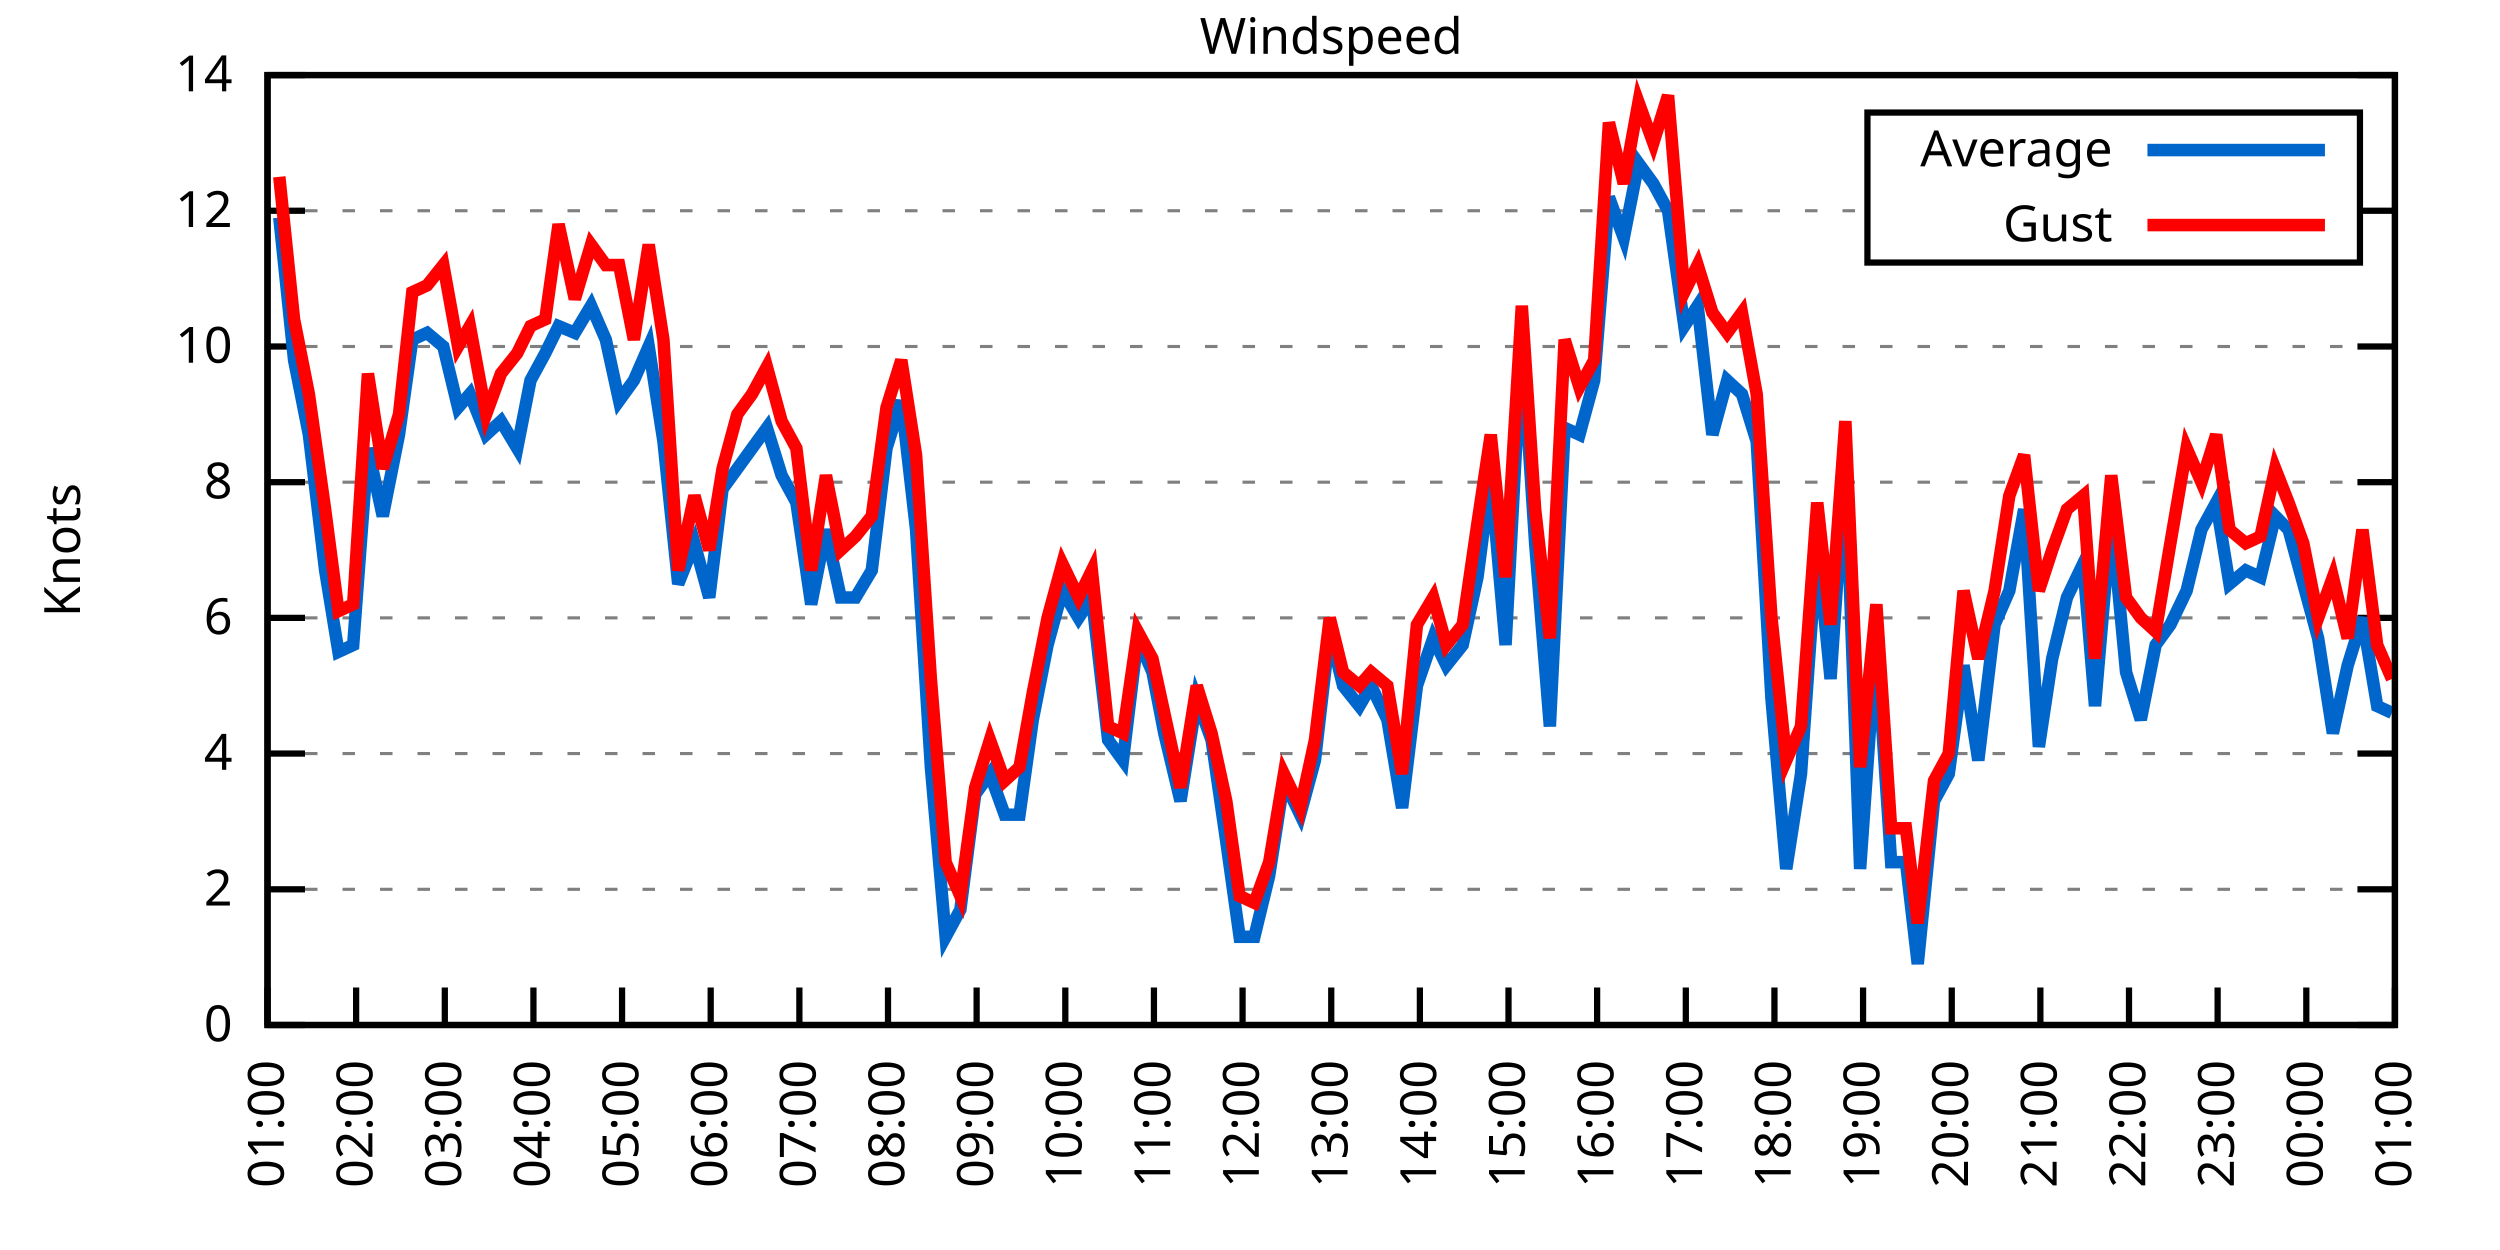
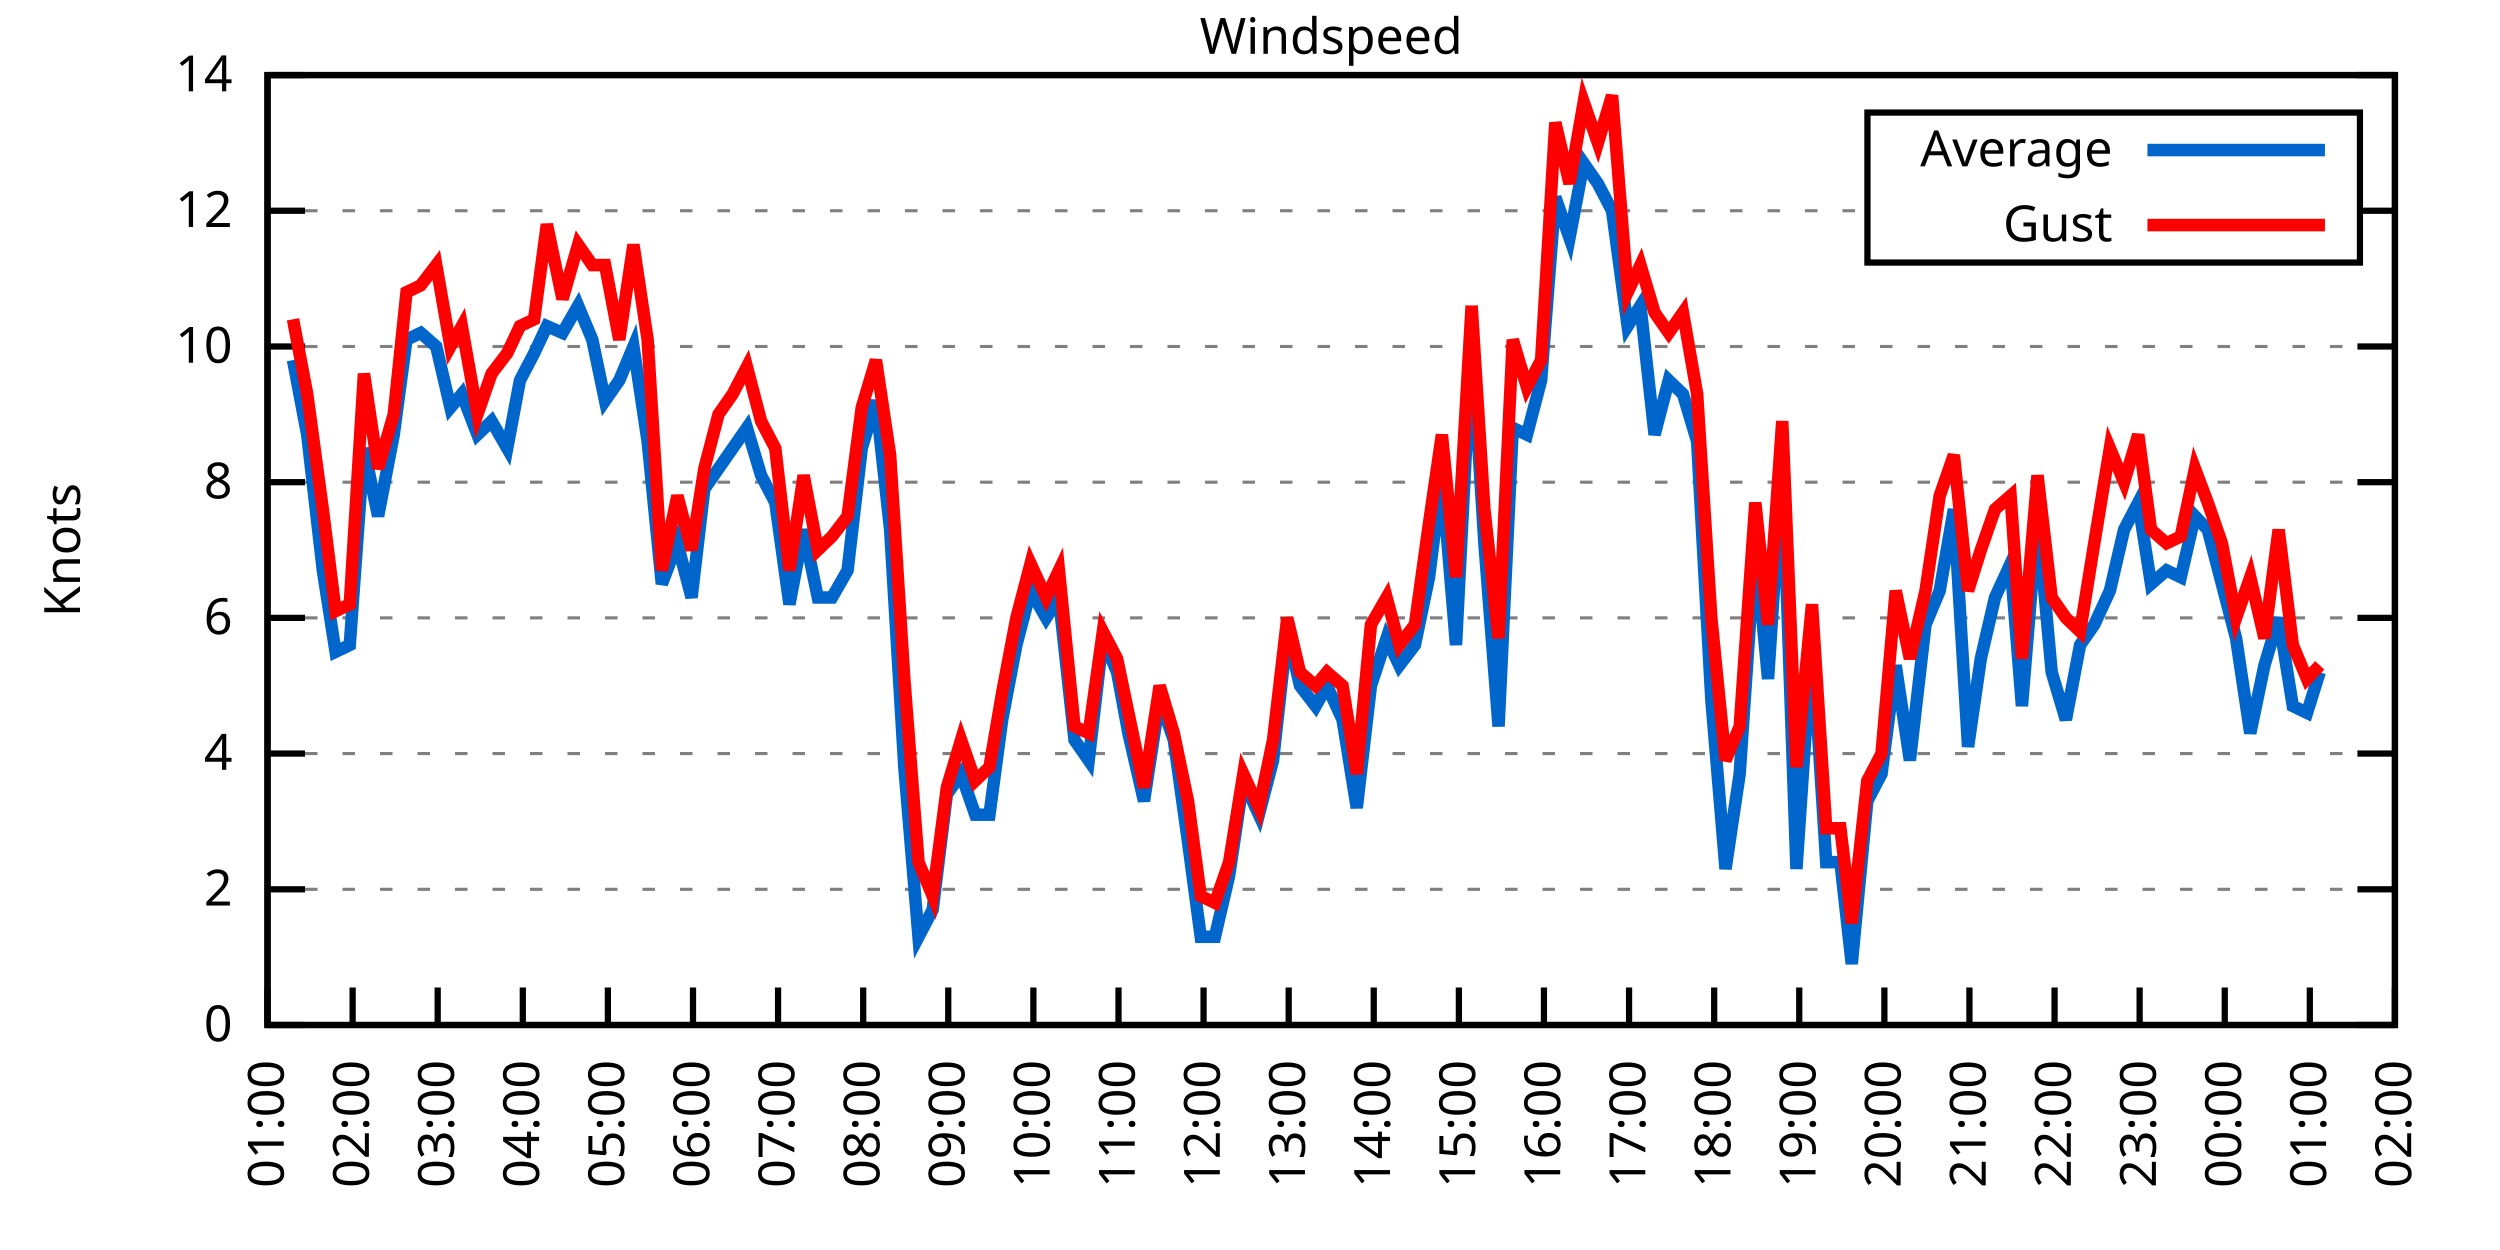
<svg xmlns="http://www.w3.org/2000/svg" xmlns:xlink="http://www.w3.org/1999/xlink" width="400" height="200" viewBox="0 0 400 200">
  <g id="gnuplot_canvas">
    <rect x="0" y="0" width="400" height="200" fill="none" />
    <defs>
      <circle id="gpDot" r="0.5" stroke-width="0.5" stroke="currentColor" />
      <path id="gpPt0" stroke-width="0.333" stroke="currentColor" d="M-1,0 h2 M0,-1 v2" />
      <path id="gpPt1" stroke-width="0.333" stroke="currentColor" d="M-1,-1 L1,1 M1,-1 L-1,1" />
      <path id="gpPt2" stroke-width="0.333" stroke="currentColor" d="M-1,0 L1,0 M0,-1 L0,1 M-1,-1 L1,1 M-1,1 L1,-1" />
      <rect id="gpPt3" stroke-width="0.333" stroke="currentColor" x="-1" y="-1" width="2" height="2" />
      <rect id="gpPt4" stroke-width="0.333" stroke="currentColor" fill="currentColor" x="-1" y="-1" width="2" height="2" />
      <circle id="gpPt5" stroke-width="0.333" stroke="currentColor" cx="0" cy="0" r="1" />
      <use xlink:href="#gpPt5" id="gpPt6" fill="currentColor" stroke="none" />
      <path id="gpPt7" stroke-width="0.333" stroke="currentColor" d="M0,-1.33 L-1.33,0.67 L1.33,0.67 z" />
      <use xlink:href="#gpPt7" id="gpPt8" fill="currentColor" stroke="none" />
      <use xlink:href="#gpPt7" id="gpPt9" stroke="currentColor" transform="rotate(180)" />
      <use xlink:href="#gpPt9" id="gpPt10" fill="currentColor" stroke="none" />
      <use xlink:href="#gpPt3" id="gpPt11" stroke="currentColor" transform="rotate(45)" />
      <use xlink:href="#gpPt11" id="gpPt12" fill="currentColor" stroke="none" />
      <path id="gpPt13" stroke-width="0.333" stroke="currentColor" d="M0,1.330 L1.265,0.411 L0.782,-1.067 L-0.782,-1.076 L-1.265,0.411 z" />
      <use xlink:href="#gpPt13" id="gpPt14" fill="currentColor" stroke="none" />
      <filter id="textbox" filterUnits="objectBoundingBox" x="0" y="0" height="1" width="1">
        <feFlood flood-color="white" flood-opacity="1" result="bgnd" />
        <feComposite in="SourceGraphic" in2="bgnd" operator="atop" />
      </filter>
      <filter id="greybox" filterUnits="objectBoundingBox" x="0" y="0" height="1" width="1">
        <feFlood flood-color="lightgrey" flood-opacity="1" result="grey" />
        <feComposite in="SourceGraphic" in2="grey" operator="atop" />
      </filter>
    </defs>
    <g fill="none" color="white" stroke="currentColor" stroke-width="1.00" stroke-linecap="butt" stroke-linejoin="miter">
</g>
    <g fill="none" color="black" stroke="currentColor" stroke-width="1.00" stroke-linecap="butt" stroke-linejoin="miter">
      <g stroke="none" shape-rendering="crispEdges">
        <polygon fill="rgb(255, 255, 255)" points="42.80,164.00 383.18,164.00 383.18,12.02 42.80,12.02 " />
      </g>
    </g>
    <g fill="none" color="black" stroke="currentColor" stroke-width="1.00" stroke-linecap="butt" stroke-linejoin="miter">
</g>
    <g fill="none" color="black" stroke="black" stroke-width="0.50" stroke-linecap="butt" stroke-linejoin="miter">
</g>
    <g fill="none" color="gray" stroke="currentColor" stroke-width="0.50" stroke-linecap="butt" stroke-linejoin="miter">
      <path stroke="gray" stroke-dasharray="2,4" class="gridline" d="M42.80,164.00 L383.19,164.00  " />
    </g>
    <g fill="none" color="gray" stroke="gray" stroke-width="1.00" stroke-linecap="butt" stroke-linejoin="miter">
</g>
    <g fill="none" color="black" stroke="currentColor" stroke-width="1.00" stroke-linecap="butt" stroke-linejoin="miter">
      <path stroke="black" d="M42.80,164.00 L48.80,164.00 M383.19,164.00 L377.19,164.00  " />
      <g transform="translate(37.20,166.60)" stroke="none" fill="black" font-family="Sans" font-size="8.00" text-anchor="end">
        <text>
          <tspan font-family="Sans"> 0</tspan>
        </text>
      </g>
    </g>
    <g fill="none" color="black" stroke="currentColor" stroke-width="1.00" stroke-linecap="butt" stroke-linejoin="miter">
</g>
    <g fill="none" color="black" stroke="black" stroke-width="0.50" stroke-linecap="butt" stroke-linejoin="miter">
</g>
    <g fill="none" color="gray" stroke="currentColor" stroke-width="0.50" stroke-linecap="butt" stroke-linejoin="miter">
      <path stroke="gray" stroke-dasharray="2,4" class="gridline" d="M42.80,142.29 L383.19,142.29  " />
    </g>
    <g fill="none" color="gray" stroke="gray" stroke-width="1.00" stroke-linecap="butt" stroke-linejoin="miter">
</g>
    <g fill="none" color="black" stroke="currentColor" stroke-width="1.00" stroke-linecap="butt" stroke-linejoin="miter">
      <path stroke="black" d="M42.80,142.29 L48.80,142.29 M383.19,142.29 L377.19,142.29  " />
      <g transform="translate(37.20,144.89)" stroke="none" fill="black" font-family="Sans" font-size="8.00" text-anchor="end">
        <text>
          <tspan font-family="Sans"> 2</tspan>
        </text>
      </g>
    </g>
    <g fill="none" color="black" stroke="currentColor" stroke-width="1.00" stroke-linecap="butt" stroke-linejoin="miter">
</g>
    <g fill="none" color="black" stroke="black" stroke-width="0.50" stroke-linecap="butt" stroke-linejoin="miter">
</g>
    <g fill="none" color="gray" stroke="currentColor" stroke-width="0.50" stroke-linecap="butt" stroke-linejoin="miter">
      <path stroke="gray" stroke-dasharray="2,4" class="gridline" d="M42.80,120.57 L383.19,120.57  " />
    </g>
    <g fill="none" color="gray" stroke="gray" stroke-width="1.00" stroke-linecap="butt" stroke-linejoin="miter">
</g>
    <g fill="none" color="black" stroke="currentColor" stroke-width="1.00" stroke-linecap="butt" stroke-linejoin="miter">
      <path stroke="black" d="M42.80,120.57 L48.80,120.57 M383.19,120.57 L377.19,120.57  " />
      <g transform="translate(37.20,123.17)" stroke="none" fill="black" font-family="Sans" font-size="8.00" text-anchor="end">
        <text>
          <tspan font-family="Sans"> 4</tspan>
        </text>
      </g>
    </g>
    <g fill="none" color="black" stroke="currentColor" stroke-width="1.00" stroke-linecap="butt" stroke-linejoin="miter">
</g>
    <g fill="none" color="black" stroke="black" stroke-width="0.50" stroke-linecap="butt" stroke-linejoin="miter">
</g>
    <g fill="none" color="gray" stroke="currentColor" stroke-width="0.50" stroke-linecap="butt" stroke-linejoin="miter">
      <path stroke="gray" stroke-dasharray="2,4" class="gridline" d="M42.80,98.86 L383.19,98.86  " />
    </g>
    <g fill="none" color="gray" stroke="gray" stroke-width="1.00" stroke-linecap="butt" stroke-linejoin="miter">
</g>
    <g fill="none" color="black" stroke="currentColor" stroke-width="1.00" stroke-linecap="butt" stroke-linejoin="miter">
      <path stroke="black" d="M42.80,98.86 L48.80,98.86 M383.19,98.86 L377.19,98.86  " />
      <g transform="translate(37.20,101.46)" stroke="none" fill="black" font-family="Sans" font-size="8.00" text-anchor="end">
        <text>
          <tspan font-family="Sans"> 6</tspan>
        </text>
      </g>
    </g>
    <g fill="none" color="black" stroke="currentColor" stroke-width="1.00" stroke-linecap="butt" stroke-linejoin="miter">
</g>
    <g fill="none" color="black" stroke="black" stroke-width="0.50" stroke-linecap="butt" stroke-linejoin="miter">
</g>
    <g fill="none" color="gray" stroke="currentColor" stroke-width="0.50" stroke-linecap="butt" stroke-linejoin="miter">
      <path stroke="gray" stroke-dasharray="2,4" class="gridline" d="M42.80,77.15 L383.19,77.15  " />
    </g>
    <g fill="none" color="gray" stroke="gray" stroke-width="1.00" stroke-linecap="butt" stroke-linejoin="miter">
</g>
    <g fill="none" color="black" stroke="currentColor" stroke-width="1.00" stroke-linecap="butt" stroke-linejoin="miter">
      <path stroke="black" d="M42.80,77.15 L48.80,77.15 M383.19,77.15 L377.19,77.15  " />
      <g transform="translate(37.20,79.75)" stroke="none" fill="black" font-family="Sans" font-size="8.00" text-anchor="end">
        <text>
          <tspan font-family="Sans"> 8</tspan>
        </text>
      </g>
    </g>
    <g fill="none" color="black" stroke="currentColor" stroke-width="1.00" stroke-linecap="butt" stroke-linejoin="miter">
</g>
    <g fill="none" color="black" stroke="black" stroke-width="0.50" stroke-linecap="butt" stroke-linejoin="miter">
</g>
    <g fill="none" color="gray" stroke="currentColor" stroke-width="0.50" stroke-linecap="butt" stroke-linejoin="miter">
      <path stroke="gray" stroke-dasharray="2,4" class="gridline" d="M42.80,55.44 L383.19,55.44  " />
    </g>
    <g fill="none" color="gray" stroke="gray" stroke-width="1.00" stroke-linecap="butt" stroke-linejoin="miter">
</g>
    <g fill="none" color="black" stroke="currentColor" stroke-width="1.00" stroke-linecap="butt" stroke-linejoin="miter">
      <path stroke="black" d="M42.80,55.44 L48.80,55.44 M383.19,55.44 L377.19,55.44  " />
      <g transform="translate(37.20,58.04)" stroke="none" fill="black" font-family="Sans" font-size="8.00" text-anchor="end">
        <text>
          <tspan font-family="Sans"> 10</tspan>
        </text>
      </g>
    </g>
    <g fill="none" color="black" stroke="currentColor" stroke-width="1.00" stroke-linecap="butt" stroke-linejoin="miter">
</g>
    <g fill="none" color="black" stroke="black" stroke-width="0.50" stroke-linecap="butt" stroke-linejoin="miter">
</g>
    <g fill="none" color="gray" stroke="currentColor" stroke-width="0.50" stroke-linecap="butt" stroke-linejoin="miter">
      <path stroke="gray" stroke-dasharray="2,4" class="gridline" d="M42.80,33.72 L298.79,33.72 M377.59,33.72 L383.19,33.72  " />
    </g>
    <g fill="none" color="gray" stroke="gray" stroke-width="1.00" stroke-linecap="butt" stroke-linejoin="miter">
</g>
    <g fill="none" color="black" stroke="currentColor" stroke-width="1.00" stroke-linecap="butt" stroke-linejoin="miter">
      <path stroke="black" d="M42.80,33.72 L48.80,33.72 M383.19,33.72 L377.19,33.72  " />
      <g transform="translate(37.20,36.32)" stroke="none" fill="black" font-family="Sans" font-size="8.00" text-anchor="end">
        <text>
          <tspan font-family="Sans"> 12</tspan>
        </text>
      </g>
    </g>
    <g fill="none" color="black" stroke="currentColor" stroke-width="1.00" stroke-linecap="butt" stroke-linejoin="miter">
</g>
    <g fill="none" color="black" stroke="black" stroke-width="0.50" stroke-linecap="butt" stroke-linejoin="miter">
</g>
    <g fill="none" color="gray" stroke="currentColor" stroke-width="0.50" stroke-linecap="butt" stroke-linejoin="miter">
      <path stroke="gray" stroke-dasharray="2,4" class="gridline" d="M42.80,12.01 L383.19,12.01  " />
    </g>
    <g fill="none" color="gray" stroke="gray" stroke-width="1.00" stroke-linecap="butt" stroke-linejoin="miter">
</g>
    <g fill="none" color="black" stroke="currentColor" stroke-width="1.00" stroke-linecap="butt" stroke-linejoin="miter">
      <path stroke="black" d="M42.80,12.01 L48.80,12.01 M383.19,12.01 L377.19,12.01  " />
      <g transform="translate(37.20,14.61)" stroke="none" fill="black" font-family="Sans" font-size="8.00" text-anchor="end">
        <text>
          <tspan font-family="Sans"> 14</tspan>
        </text>
      </g>
    </g>
    <g fill="none" color="black" stroke="currentColor" stroke-width="1.00" stroke-linecap="butt" stroke-linejoin="miter">
      <path stroke="black" d="M42.80,164.00 L42.80,158.00  " />
      <g transform="translate(45.40,169.60) rotate(270.00)" stroke="none" fill="black" font-family="Sans" font-size="8.00" text-anchor="end">
        <text>
          <tspan font-family="Sans">01:00</tspan>
        </text>
      </g>
    </g>
    <g fill="none" color="black" stroke="currentColor" stroke-width="1.00" stroke-linecap="butt" stroke-linejoin="miter">
-       <path stroke="black" d="M56.98,164.00 L56.98,158.00  " />
-       <g transform="translate(59.58,169.60) rotate(270.00)" stroke="none" fill="black" font-family="Sans" font-size="8.00" text-anchor="end">
+       <path stroke="black" d="M56.42,164.00 L56.42,158.00  " />
+       <g transform="translate(59.02,169.60) rotate(270.00)" stroke="none" fill="black" font-family="Sans" font-size="8.00" text-anchor="end">
        <text>
          <tspan font-family="Sans">02:00</tspan>
        </text>
      </g>
    </g>
    <g fill="none" color="black" stroke="currentColor" stroke-width="1.00" stroke-linecap="butt" stroke-linejoin="miter">
-       <path stroke="black" d="M71.17,164.00 L71.17,158.00  " />
-       <g transform="translate(73.77,169.60) rotate(270.00)" stroke="none" fill="black" font-family="Sans" font-size="8.00" text-anchor="end">
+       <path stroke="black" d="M70.03,164.00 L70.03,158.00  " />
+       <g transform="translate(72.63,169.60) rotate(270.00)" stroke="none" fill="black" font-family="Sans" font-size="8.00" text-anchor="end">
        <text>
          <tspan font-family="Sans">03:00</tspan>
        </text>
      </g>
    </g>
    <g fill="none" color="black" stroke="currentColor" stroke-width="1.00" stroke-linecap="butt" stroke-linejoin="miter">
-       <path stroke="black" d="M85.35,164.00 L85.35,158.00  " />
-       <g transform="translate(87.95,169.60) rotate(270.00)" stroke="none" fill="black" font-family="Sans" font-size="8.00" text-anchor="end">
+       <path stroke="black" d="M83.65,164.00 L83.65,158.00  " />
+       <g transform="translate(86.25,169.60) rotate(270.00)" stroke="none" fill="black" font-family="Sans" font-size="8.00" text-anchor="end">
        <text>
          <tspan font-family="Sans">04:00</tspan>
        </text>
      </g>
    </g>
    <g fill="none" color="black" stroke="currentColor" stroke-width="1.00" stroke-linecap="butt" stroke-linejoin="miter">
-       <path stroke="black" d="M99.53,164.00 L99.53,158.00  " />
-       <g transform="translate(102.13,169.60) rotate(270.00)" stroke="none" fill="black" font-family="Sans" font-size="8.00" text-anchor="end">
+       <path stroke="black" d="M97.26,164.00 L97.26,158.00  " />
+       <g transform="translate(99.86,169.60) rotate(270.00)" stroke="none" fill="black" font-family="Sans" font-size="8.00" text-anchor="end">
        <text>
          <tspan font-family="Sans">05:00</tspan>
        </text>
      </g>
    </g>
    <g fill="none" color="black" stroke="currentColor" stroke-width="1.00" stroke-linecap="butt" stroke-linejoin="miter">
-       <path stroke="black" d="M113.71,164.00 L113.71,158.00  " />
-       <g transform="translate(116.31,169.60) rotate(270.00)" stroke="none" fill="black" font-family="Sans" font-size="8.00" text-anchor="end">
+       <path stroke="black" d="M110.88,164.00 L110.88,158.00  " />
+       <g transform="translate(113.48,169.60) rotate(270.00)" stroke="none" fill="black" font-family="Sans" font-size="8.00" text-anchor="end">
        <text>
          <tspan font-family="Sans">06:00</tspan>
        </text>
      </g>
    </g>
    <g fill="none" color="black" stroke="currentColor" stroke-width="1.00" stroke-linecap="butt" stroke-linejoin="miter">
-       <path stroke="black" d="M127.90,164.00 L127.90,158.00  " />
-       <g transform="translate(130.50,169.60) rotate(270.00)" stroke="none" fill="black" font-family="Sans" font-size="8.00" text-anchor="end">
+       <path stroke="black" d="M124.49,164.00 L124.49,158.00  " />
+       <g transform="translate(127.09,169.60) rotate(270.00)" stroke="none" fill="black" font-family="Sans" font-size="8.00" text-anchor="end">
        <text>
          <tspan font-family="Sans">07:00</tspan>
        </text>
      </g>
    </g>
    <g fill="none" color="black" stroke="currentColor" stroke-width="1.00" stroke-linecap="butt" stroke-linejoin="miter">
-       <path stroke="black" d="M142.08,164.00 L142.08,158.00  " />
-       <g transform="translate(144.68,169.60) rotate(270.00)" stroke="none" fill="black" font-family="Sans" font-size="8.00" text-anchor="end">
+       <path stroke="black" d="M138.11,164.00 L138.11,158.00  " />
+       <g transform="translate(140.71,169.60) rotate(270.00)" stroke="none" fill="black" font-family="Sans" font-size="8.00" text-anchor="end">
        <text>
          <tspan font-family="Sans">08:00</tspan>
        </text>
      </g>
    </g>
    <g fill="none" color="black" stroke="currentColor" stroke-width="1.00" stroke-linecap="butt" stroke-linejoin="miter">
-       <path stroke="black" d="M156.26,164.00 L156.26,158.00  " />
-       <g transform="translate(158.86,169.60) rotate(270.00)" stroke="none" fill="black" font-family="Sans" font-size="8.00" text-anchor="end">
+       <path stroke="black" d="M151.72,164.00 L151.72,158.00  " />
+       <g transform="translate(154.32,169.60) rotate(270.00)" stroke="none" fill="black" font-family="Sans" font-size="8.00" text-anchor="end">
        <text>
          <tspan font-family="Sans">09:00</tspan>
        </text>
      </g>
    </g>
    <g fill="none" color="black" stroke="currentColor" stroke-width="1.00" stroke-linecap="butt" stroke-linejoin="miter">
-       <path stroke="black" d="M170.45,164.00 L170.45,158.00  " />
-       <g transform="translate(173.05,169.60) rotate(270.00)" stroke="none" fill="black" font-family="Sans" font-size="8.00" text-anchor="end">
+       <path stroke="black" d="M165.34,164.00 L165.34,158.00  " />
+       <g transform="translate(167.94,169.60) rotate(270.00)" stroke="none" fill="black" font-family="Sans" font-size="8.00" text-anchor="end">
        <text>
          <tspan font-family="Sans">10:00</tspan>
        </text>
      </g>
    </g>
    <g fill="none" color="black" stroke="currentColor" stroke-width="1.00" stroke-linecap="butt" stroke-linejoin="miter">
-       <path stroke="black" d="M184.63,164.00 L184.63,158.00  " />
-       <g transform="translate(187.23,169.60) rotate(270.00)" stroke="none" fill="black" font-family="Sans" font-size="8.00" text-anchor="end">
+       <path stroke="black" d="M178.96,164.00 L178.96,158.00  " />
+       <g transform="translate(181.56,169.60) rotate(270.00)" stroke="none" fill="black" font-family="Sans" font-size="8.00" text-anchor="end">
        <text>
          <tspan font-family="Sans">11:00</tspan>
        </text>
      </g>
    </g>
    <g fill="none" color="black" stroke="currentColor" stroke-width="1.00" stroke-linecap="butt" stroke-linejoin="miter">
-       <path stroke="black" d="M198.81,164.00 L198.81,158.00  " />
-       <g transform="translate(201.41,169.60) rotate(270.00)" stroke="none" fill="black" font-family="Sans" font-size="8.00" text-anchor="end">
+       <path stroke="black" d="M192.57,164.00 L192.57,158.00  " />
+       <g transform="translate(195.17,169.60) rotate(270.00)" stroke="none" fill="black" font-family="Sans" font-size="8.00" text-anchor="end">
        <text>
          <tspan font-family="Sans">12:00</tspan>
        </text>
      </g>
    </g>
    <g fill="none" color="black" stroke="currentColor" stroke-width="1.00" stroke-linecap="butt" stroke-linejoin="miter">
-       <path stroke="black" d="M213.00,164.00 L213.00,158.00  " />
-       <g transform="translate(215.60,169.60) rotate(270.00)" stroke="none" fill="black" font-family="Sans" font-size="8.00" text-anchor="end">
+       <path stroke="black" d="M206.19,164.00 L206.19,158.00  " />
+       <g transform="translate(208.79,169.60) rotate(270.00)" stroke="none" fill="black" font-family="Sans" font-size="8.00" text-anchor="end">
        <text>
          <tspan font-family="Sans">13:00</tspan>
        </text>
      </g>
    </g>
    <g fill="none" color="black" stroke="currentColor" stroke-width="1.00" stroke-linecap="butt" stroke-linejoin="miter">
-       <path stroke="black" d="M227.18,164.00 L227.18,158.00  " />
-       <g transform="translate(229.78,169.60) rotate(270.00)" stroke="none" fill="black" font-family="Sans" font-size="8.00" text-anchor="end">
+       <path stroke="black" d="M219.80,164.00 L219.80,158.00  " />
+       <g transform="translate(222.40,169.60) rotate(270.00)" stroke="none" fill="black" font-family="Sans" font-size="8.00" text-anchor="end">
        <text>
          <tspan font-family="Sans">14:00</tspan>
        </text>
      </g>
    </g>
    <g fill="none" color="black" stroke="currentColor" stroke-width="1.00" stroke-linecap="butt" stroke-linejoin="miter">
-       <path stroke="black" d="M241.36,164.00 L241.36,158.00  " />
-       <g transform="translate(243.96,169.60) rotate(270.00)" stroke="none" fill="black" font-family="Sans" font-size="8.00" text-anchor="end">
+       <path stroke="black" d="M233.42,164.00 L233.42,158.00  " />
+       <g transform="translate(236.02,169.60) rotate(270.00)" stroke="none" fill="black" font-family="Sans" font-size="8.00" text-anchor="end">
        <text>
          <tspan font-family="Sans">15:00</tspan>
        </text>
      </g>
    </g>
    <g fill="none" color="black" stroke="currentColor" stroke-width="1.00" stroke-linecap="butt" stroke-linejoin="miter">
-       <path stroke="black" d="M255.54,164.00 L255.54,158.00  " />
-       <g transform="translate(258.14,169.60) rotate(270.00)" stroke="none" fill="black" font-family="Sans" font-size="8.00" text-anchor="end">
+       <path stroke="black" d="M247.03,164.00 L247.03,158.00  " />
+       <g transform="translate(249.63,169.60) rotate(270.00)" stroke="none" fill="black" font-family="Sans" font-size="8.00" text-anchor="end">
        <text>
          <tspan font-family="Sans">16:00</tspan>
        </text>
      </g>
    </g>
    <g fill="none" color="black" stroke="currentColor" stroke-width="1.00" stroke-linecap="butt" stroke-linejoin="miter">
-       <path stroke="black" d="M269.73,164.00 L269.73,158.00  " />
-       <g transform="translate(272.33,169.60) rotate(270.00)" stroke="none" fill="black" font-family="Sans" font-size="8.00" text-anchor="end">
+       <path stroke="black" d="M260.65,164.00 L260.65,158.00  " />
+       <g transform="translate(263.25,169.60) rotate(270.00)" stroke="none" fill="black" font-family="Sans" font-size="8.00" text-anchor="end">
        <text>
          <tspan font-family="Sans">17:00</tspan>
        </text>
      </g>
    </g>
    <g fill="none" color="black" stroke="currentColor" stroke-width="1.00" stroke-linecap="butt" stroke-linejoin="miter">
-       <path stroke="black" d="M283.91,164.00 L283.91,158.00  " />
-       <g transform="translate(286.51,169.60) rotate(270.00)" stroke="none" fill="black" font-family="Sans" font-size="8.00" text-anchor="end">
+       <path stroke="black" d="M274.27,164.00 L274.27,158.00  " />
+       <g transform="translate(276.87,169.60) rotate(270.00)" stroke="none" fill="black" font-family="Sans" font-size="8.00" text-anchor="end">
        <text>
          <tspan font-family="Sans">18:00</tspan>
        </text>
      </g>
    </g>
    <g fill="none" color="black" stroke="currentColor" stroke-width="1.00" stroke-linecap="butt" stroke-linejoin="miter">
-       <path stroke="black" d="M298.09,164.00 L298.09,158.00  " />
-       <g transform="translate(300.69,169.60) rotate(270.00)" stroke="none" fill="black" font-family="Sans" font-size="8.00" text-anchor="end">
+       <path stroke="black" d="M287.88,164.00 L287.88,158.00  " />
+       <g transform="translate(290.48,169.60) rotate(270.00)" stroke="none" fill="black" font-family="Sans" font-size="8.00" text-anchor="end">
        <text>
          <tspan font-family="Sans">19:00</tspan>
        </text>
      </g>
    </g>
    <g fill="none" color="black" stroke="currentColor" stroke-width="1.00" stroke-linecap="butt" stroke-linejoin="miter">
-       <path stroke="black" d="M312.28,164.00 L312.28,158.00  " />
-       <g transform="translate(314.88,169.60) rotate(270.00)" stroke="none" fill="black" font-family="Sans" font-size="8.00" text-anchor="end">
+       <path stroke="black" d="M301.50,164.00 L301.50,158.00  " />
+       <g transform="translate(304.10,169.60) rotate(270.00)" stroke="none" fill="black" font-family="Sans" font-size="8.00" text-anchor="end">
        <text>
          <tspan font-family="Sans">20:00</tspan>
        </text>
      </g>
    </g>
    <g fill="none" color="black" stroke="currentColor" stroke-width="1.00" stroke-linecap="butt" stroke-linejoin="miter">
-       <path stroke="black" d="M326.46,164.00 L326.46,158.00  " />
-       <g transform="translate(329.06,169.60) rotate(270.00)" stroke="none" fill="black" font-family="Sans" font-size="8.00" text-anchor="end">
+       <path stroke="black" d="M315.11,164.00 L315.11,158.00  " />
+       <g transform="translate(317.71,169.60) rotate(270.00)" stroke="none" fill="black" font-family="Sans" font-size="8.00" text-anchor="end">
        <text>
          <tspan font-family="Sans">21:00</tspan>
        </text>
      </g>
    </g>
    <g fill="none" color="black" stroke="currentColor" stroke-width="1.00" stroke-linecap="butt" stroke-linejoin="miter">
-       <path stroke="black" d="M340.64,164.00 L340.64,158.00  " />
-       <g transform="translate(343.24,169.60) rotate(270.00)" stroke="none" fill="black" font-family="Sans" font-size="8.00" text-anchor="end">
+       <path stroke="black" d="M328.73,164.00 L328.73,158.00  " />
+       <g transform="translate(331.33,169.60) rotate(270.00)" stroke="none" fill="black" font-family="Sans" font-size="8.00" text-anchor="end">
        <text>
          <tspan font-family="Sans">22:00</tspan>
        </text>
      </g>
    </g>
    <g fill="none" color="black" stroke="currentColor" stroke-width="1.00" stroke-linecap="butt" stroke-linejoin="miter">
-       <path stroke="black" d="M354.82,164.00 L354.82,158.00  " />
-       <g transform="translate(357.42,169.60) rotate(270.00)" stroke="none" fill="black" font-family="Sans" font-size="8.00" text-anchor="end">
+       <path stroke="black" d="M342.34,164.00 L342.34,158.00  " />
+       <g transform="translate(344.94,169.60) rotate(270.00)" stroke="none" fill="black" font-family="Sans" font-size="8.00" text-anchor="end">
        <text>
          <tspan font-family="Sans">23:00</tspan>
        </text>
      </g>
    </g>
    <g fill="none" color="black" stroke="currentColor" stroke-width="1.00" stroke-linecap="butt" stroke-linejoin="miter">
-       <path stroke="black" d="M369.01,164.00 L369.01,158.00  " />
-       <g transform="translate(371.61,169.60) rotate(270.00)" stroke="none" fill="black" font-family="Sans" font-size="8.00" text-anchor="end">
+       <path stroke="black" d="M355.96,164.00 L355.96,158.00  " />
+       <g transform="translate(358.56,169.60) rotate(270.00)" stroke="none" fill="black" font-family="Sans" font-size="8.00" text-anchor="end">
        <text>
          <tspan font-family="Sans">00:00</tspan>
+         </text>
+       </g>
+     </g>
+     <g fill="none" color="black" stroke="currentColor" stroke-width="1.00" stroke-linecap="butt" stroke-linejoin="miter">
+       <path stroke="black" d="M369.57,164.00 L369.57,158.00  " />
+       <g transform="translate(372.17,169.60) rotate(270.00)" stroke="none" fill="black" font-family="Sans" font-size="8.00" text-anchor="end">
+         <text>
+           <tspan font-family="Sans">01:00</tspan>
        </text>
      </g>
    </g>
    <g fill="none" color="black" stroke="currentColor" stroke-width="1.00" stroke-linecap="butt" stroke-linejoin="miter">
      <path stroke="black" d="M383.19,164.00 L383.19,158.00  " />
      <g transform="translate(385.79,169.60) rotate(270.00)" stroke="none" fill="black" font-family="Sans" font-size="8.00" text-anchor="end">
        <text>
-           <tspan font-family="Sans">01:00</tspan>
+           <tspan font-family="Sans">02:00</tspan>
        </text>
      </g>
    </g>
    <g fill="none" color="black" stroke="currentColor" stroke-width="1.00" stroke-linecap="butt" stroke-linejoin="miter">
</g>
    <g fill="none" color="black" stroke="currentColor" stroke-width="1.00" stroke-linecap="butt" stroke-linejoin="miter">
      <path stroke="black" d="M42.80,12.01 L42.80,164.00 L383.19,164.00 L383.19,12.01 L42.80,12.01 Z  " />
    </g>
    <g fill="none" color="black" stroke="currentColor" stroke-width="1.00" stroke-linecap="butt" stroke-linejoin="miter">
</g>
    <g fill="none" color="black" stroke="currentColor" stroke-width="1.00" stroke-linecap="butt" stroke-linejoin="miter">
      <path stroke="black" d="M298.79,42.01 L298.79,18.01 L377.59,18.01 L377.59,42.01 L298.79,42.01 Z  " />
    </g>
    <g id="Windspeed_plot_1">
      <g fill="none" color="white" stroke="black" stroke-width="2.00" stroke-linecap="butt" stroke-linejoin="miter">
</g>
      <g fill="none" color="black" stroke="currentColor" stroke-width="2.00" stroke-linecap="butt" stroke-linejoin="miter">
        <g transform="translate(337.99,26.61)" stroke="none" fill="black" font-family="Sans" font-size="8.00" text-anchor="end">
          <text>
            <tspan font-family="Sans">Average</tspan>
          </text>
        </g>
      </g>
      <g fill="none" color="black" stroke="currentColor" stroke-width="2.00" stroke-linecap="butt" stroke-linejoin="miter">
-         <path stroke="rgb(  0, 102, 204)" d="M343.59,24.01 L371.99,24.01 M44.69,34.81 L47.05,57.61 L49.42,69.55 L52.02,91.26 L54.15,104.29 L56.51,103.20   L58.87,71.72 L61.24,82.58 L63.84,69.55 L65.97,54.35 L68.33,53.26 L70.93,55.44 L73.29,65.21 L75.18,63.04   L77.78,69.55 L80.15,67.38 L82.75,71.72 L84.88,60.86 L87.24,56.52 L89.37,52.18 L91.97,53.26 L94.57,48.92   L96.93,54.35 L99.06,64.12 L101.42,60.86 L103.79,55.44 L106.15,70.63 L108.51,93.43 L111.11,86.92 L113.48,95.60   L115.61,78.23 L117.97,74.98 L120.33,71.72 L122.70,68.46 L125.06,76.06 L127.42,80.41 L129.79,96.69 L132.15,84.75   L134.52,95.60 L136.88,95.60 L139.48,91.26 L141.84,71.72 L144.21,64.12 L146.57,84.75 L148.94,122.75 L151.30,149.89   L153.66,145.54 L156.03,127.09 L158.39,123.83 L160.75,130.35 L163.12,130.35 L165.25,115.15 L167.61,103.20 L169.97,94.52   L172.57,98.86 L174.70,95.60 L177.30,118.40 L179.67,121.66 L182.03,102.12 L184.39,107.55 L186.28,117.32 L188.88,128.17   L191.48,111.89 L193.85,118.40 L196.21,134.69 L198.34,149.89 L200.70,149.89 L203.07,140.12 L205.43,124.92 L208.03,130.35   L210.39,121.66 L212.76,101.03 L214.89,109.72 L217.49,112.97 L219.38,109.72 L221.98,115.15 L224.34,129.26 L226.71,109.72   L229.31,102.12 L231.43,106.46 L234.03,103.20 L236.40,92.35 L238.52,76.06 L240.89,103.20 L243.49,54.35 L245.62,86.92   L247.98,116.23 L250.34,68.46 L252.71,69.55 L255.07,60.86 L257.43,31.55 L259.80,38.07 L262.16,26.12 L264.53,29.38   L266.89,33.72 L269.49,52.18 L271.62,48.92 L273.98,69.55 L276.35,60.86 L278.71,63.04 L281.07,70.63 L283.44,111.89   L285.80,139.03 L288.16,123.83 L290.76,86.92 L292.89,108.63 L295.26,73.89 L297.62,139.03 L300.22,102.12 L302.58,137.94   L304.95,137.94 L306.84,154.23 L309.44,128.17 L311.80,123.83 L314.17,106.46 L316.53,121.66 L319.13,99.95 L321.49,94.52   L323.86,81.49 L326.22,119.49 L328.35,105.38 L330.71,95.60 L333.31,90.18 L335.20,112.97 L337.80,82.58 L340.17,107.55   L342.53,115.15 L344.90,103.20 L347.26,99.95 L349.86,94.52 L352.22,84.75 L354.59,80.41 L356.72,93.43 L359.32,91.26   L361.68,92.35 L364.04,82.58 L366.17,84.75 L368.53,93.43 L370.90,102.12 L373.26,117.32 L375.63,106.46 L377.99,98.86   L380.35,112.97 L382.72,114.06  " />
+         <path stroke="rgb(  0, 102, 204)" d="M343.59,24.01 L371.99,24.01 M46.88,57.61 L49.15,69.55 L51.65,91.26 L53.69,104.29 L55.96,103.20 L58.23,71.72   L60.50,82.58 L63.00,69.55 L65.04,54.35 L67.31,53.26 L69.80,55.44 L72.07,65.21 L73.89,63.04 L76.39,69.55   L78.65,67.38 L81.15,71.72 L83.19,60.86 L85.46,56.52 L87.50,52.18 L90.00,53.26 L92.50,48.92 L94.77,54.35   L96.81,64.12 L99.08,60.86 L101.35,55.44 L103.62,70.63 L105.89,93.43 L108.38,86.92 L110.65,95.60 L112.69,78.23   L114.96,74.98 L117.23,71.72 L119.50,68.46 L121.77,76.06 L124.04,80.41 L126.31,96.69 L128.58,84.75 L130.85,95.60   L133.12,95.60 L135.61,91.26 L137.88,71.72 L140.15,64.12 L142.42,84.75 L144.69,122.75 L146.96,149.89 L149.23,145.54   L151.50,127.09 L153.77,123.83 L156.04,130.35 L158.31,130.35 L160.35,115.15 L162.62,103.20 L164.89,94.52 L167.38,98.86   L169.43,95.60 L171.92,118.40 L174.19,121.66 L176.46,102.12 L178.73,107.55 L180.54,117.32 L183.04,128.17 L185.54,111.89   L187.81,118.40 L190.08,134.69 L192.12,149.89 L194.39,149.89 L196.66,140.12 L198.93,124.92 L201.42,130.35 L203.69,121.66   L205.96,101.03 L208.00,109.72 L210.50,112.97 L212.31,109.72 L214.81,115.15 L217.08,129.26 L219.35,109.72 L221.85,102.12   L223.89,106.46 L226.38,103.20 L228.65,92.35 L230.70,76.06 L232.96,103.20 L235.46,54.35 L237.50,86.92 L239.77,116.23   L242.04,68.46 L244.31,69.55 L246.58,60.86 L248.85,31.55 L251.12,38.07 L253.39,26.12 L255.66,29.38 L257.93,33.72   L260.42,52.18 L262.47,48.92 L264.73,69.55 L267.00,60.86 L269.27,63.04 L271.54,70.63 L273.81,111.89 L276.08,139.03   L278.35,123.83 L280.85,86.92 L282.89,108.63 L285.16,73.89 L287.43,139.03 L289.92,102.12 L292.19,137.94 L294.46,137.94   L296.28,154.23 L298.77,128.17 L301.04,123.83 L303.31,106.46 L305.58,121.66 L308.08,99.95 L310.35,94.52 L312.62,81.49   L314.89,119.49 L316.93,105.38 L319.20,95.60 L321.69,90.18 L323.51,112.97 L326.00,82.58 L328.27,107.55 L330.54,115.15   L332.81,103.20 L335.08,99.95 L337.58,94.52 L339.85,84.75 L342.12,80.41 L344.16,93.43 L346.65,91.26 L348.92,92.35   L351.19,82.58 L353.24,84.75 L355.50,93.43 L357.77,102.12 L360.04,117.32 L362.31,106.46 L364.58,98.86 L366.85,112.97   L369.12,114.06 L371.16,107.55  " />
      </g>
    </g>
    <g id="Windspeed_plot_2">
      <g fill="none" color="black" stroke="currentColor" stroke-width="2.00" stroke-linecap="butt" stroke-linejoin="miter">
        <g transform="translate(337.99,38.61)" stroke="none" fill="black" font-family="Sans" font-size="8.00" text-anchor="end">
          <text>
            <tspan font-family="Sans">Gust</tspan>
          </text>
        </g>
      </g>
      <g fill="none" color="black" stroke="currentColor" stroke-width="2.00" stroke-linecap="butt" stroke-linejoin="miter">
-         <path stroke="rgb(255,   0,   0)" d="M343.59,36.01 L371.99,36.01 M44.69,28.29 L47.05,51.09 L49.42,63.04 L52.02,81.49 L54.15,97.78 L56.51,96.69   L58.87,59.78 L61.24,74.98 L63.84,66.29 L65.97,46.75 L68.33,45.66 L70.93,42.41 L73.29,55.44 L75.18,52.18   L77.78,66.29 L80.15,59.78 L82.75,56.52 L84.88,52.18 L87.24,51.09 L89.37,35.89 L91.97,47.84 L94.57,39.15   L96.93,42.41 L99.06,42.41 L101.42,54.35 L103.79,39.15 L106.15,54.35 L108.51,91.26 L111.11,79.32 L113.48,88.00   L115.61,74.98 L117.97,66.29 L120.33,63.04 L122.70,58.69 L125.06,67.38 L127.42,71.72 L129.79,91.26 L132.15,76.06   L134.52,88.00 L136.88,85.83 L139.48,82.58 L141.84,65.21 L144.21,57.61 L146.57,72.81 L148.94,108.63 L151.30,137.94   L153.66,143.37 L156.03,126.00 L158.39,118.40 L160.75,124.92 L163.12,122.75 L165.25,110.80 L167.61,98.86 L169.97,90.18   L172.57,95.60 L174.70,91.26 L177.30,116.23 L179.67,117.32 L182.03,101.03 L184.39,105.38 L186.28,114.06 L188.88,126.00   L191.48,109.72 L193.85,117.32 L196.21,128.17 L198.34,143.37 L200.70,144.46 L203.07,137.94 L205.43,123.83 L208.03,129.26   L210.39,118.40 L212.76,98.86 L214.89,107.55 L217.49,109.72 L219.38,107.55 L221.98,109.72 L224.34,123.83 L226.71,99.95   L229.31,95.60 L231.43,103.20 L234.03,99.95 L236.40,83.66 L238.52,69.55 L240.89,92.35 L243.49,48.92 L245.62,81.49   L247.98,102.12 L250.34,54.35 L252.71,61.95 L255.07,57.61 L257.43,19.61 L259.80,29.38 L262.16,16.35 L264.53,22.87   L266.89,15.27 L269.49,46.75 L271.62,42.41 L273.98,50.01 L276.35,53.26 L278.71,50.01 L281.07,63.04 L283.44,98.86   L285.80,121.66 L288.16,116.23 L290.76,80.41 L292.89,99.95 L295.26,67.38 L297.62,122.75 L300.22,96.69 L302.58,132.52   L304.95,132.52 L306.84,147.72 L309.44,124.92 L311.80,120.57 L314.17,94.52 L316.53,105.38 L319.13,94.52 L321.49,79.32   L323.86,72.81 L326.22,94.52 L328.35,88.00 L330.71,81.49 L333.31,79.32 L335.20,105.38 L337.80,76.06 L340.17,95.60   L342.53,98.86 L344.90,101.03 L347.26,86.92 L349.86,71.72 L352.22,77.15 L354.59,69.55 L356.72,84.75 L359.32,86.92   L361.68,85.83 L364.04,74.98 L366.17,80.41 L368.53,86.92 L370.90,98.86 L373.26,92.35 L375.63,102.12 L377.99,84.75   L380.35,103.20 L382.72,108.63  " />
+         <path stroke="rgb(255,   0,   0)" d="M343.59,36.01 L371.99,36.01 M46.88,51.09 L49.15,63.04 L51.65,81.49 L53.69,97.78 L55.96,96.69 L58.23,59.78   L60.50,74.98 L63.00,66.29 L65.04,46.75 L67.31,45.66 L69.80,42.41 L72.07,55.44 L73.89,52.18 L76.39,66.29   L78.65,59.78 L81.15,56.52 L83.19,52.18 L85.46,51.09 L87.50,35.89 L90.00,47.84 L92.50,39.15 L94.77,42.41   L96.81,42.41 L99.08,54.35 L101.35,39.15 L103.62,54.35 L105.89,91.26 L108.38,79.32 L110.65,88.00 L112.69,74.98   L114.96,66.29 L117.23,63.04 L119.50,58.69 L121.77,67.38 L124.04,71.72 L126.31,91.26 L128.58,76.06 L130.85,88.00   L133.12,85.83 L135.61,82.58 L137.88,65.21 L140.15,57.61 L142.42,72.81 L144.69,108.63 L146.96,137.94 L149.23,143.37   L151.50,126.00 L153.77,118.40 L156.04,124.92 L158.31,122.75 L160.35,110.80 L162.62,98.86 L164.89,90.18 L167.38,95.60   L169.43,91.26 L171.92,116.23 L174.19,117.32 L176.46,101.03 L178.73,105.38 L180.54,114.06 L183.04,126.00 L185.54,109.72   L187.81,117.32 L190.08,128.17 L192.12,143.37 L194.39,144.46 L196.66,137.94 L198.93,123.83 L201.42,129.26 L203.69,118.40   L205.96,98.86 L208.00,107.55 L210.50,109.72 L212.31,107.55 L214.81,109.72 L217.08,123.83 L219.35,99.95 L221.85,95.60   L223.89,103.20 L226.38,99.95 L228.65,83.66 L230.70,69.55 L232.96,92.35 L235.46,48.92 L237.50,81.49 L239.77,102.12   L242.04,54.35 L244.31,61.95 L246.58,57.61 L248.85,19.61 L251.12,29.38 L253.39,16.35 L255.66,22.87 L257.93,15.27   L260.42,46.75 L262.47,42.41 L264.73,50.01 L267.00,53.26 L269.27,50.01 L271.54,63.04 L273.81,98.86 L276.08,121.66   L278.35,116.23 L280.85,80.41 L282.89,99.95 L285.16,67.38 L287.43,122.75 L289.92,96.69 L292.19,132.52 L294.46,132.52   L296.28,147.72 L298.77,124.92 L301.04,120.57 L303.31,94.52 L305.58,105.38 L308.08,94.52 L310.35,79.32 L312.62,72.81   L314.89,94.52 L316.93,88.00 L319.20,81.49 L321.69,79.32 L323.51,105.38 L326.00,76.06 L328.27,95.60 L330.54,98.86   L332.81,101.03 L335.08,86.92 L337.58,71.72 L339.85,77.15 L342.12,69.55 L344.16,84.75 L346.65,86.92 L348.92,85.83   L351.19,74.98 L353.24,80.41 L355.50,86.92 L357.77,98.86 L360.04,92.35 L362.31,102.12 L364.58,84.75 L366.85,103.20   L369.12,108.63 L371.16,106.46  " />
      </g>
    </g>
    <g fill="none" color="black" stroke="currentColor" stroke-width="2.00" stroke-linecap="butt" stroke-linejoin="miter">
</g>
    <g fill="none" color="black" stroke="black" stroke-width="1.00" stroke-linecap="butt" stroke-linejoin="miter">
</g>
    <g fill="none" color="black" stroke="currentColor" stroke-width="1.00" stroke-linecap="butt" stroke-linejoin="miter">
      <path stroke="black" d="M42.80,12.01 L42.80,164.00 L383.19,164.00 L383.19,12.01 L42.80,12.01 Z  " />
      <g transform="translate(12.80,88.01) rotate(270.00)" stroke="none" fill="black" font-family="Sans" font-size="8.00" text-anchor="middle">
        <text>
          <tspan font-family="Sans">Knots</tspan>
        </text>
      </g>
    </g>
    <g fill="none" color="black" stroke="currentColor" stroke-width="1.00" stroke-linecap="butt" stroke-linejoin="miter">
</g>
    <g fill="none" color="black" stroke="currentColor" stroke-width="1.00" stroke-linecap="butt" stroke-linejoin="miter">
      <g transform="translate(212.99,8.61)" stroke="none" fill="black" font-family="Sans" font-size="8.00" text-anchor="middle">
        <text>
          <tspan font-family="Sans">Windspeed</tspan>
        </text>
      </g>
    </g>
    <g fill="none" color="black" stroke="currentColor" stroke-width="1.00" stroke-linecap="butt" stroke-linejoin="miter">
</g>
  </g>
</svg>
